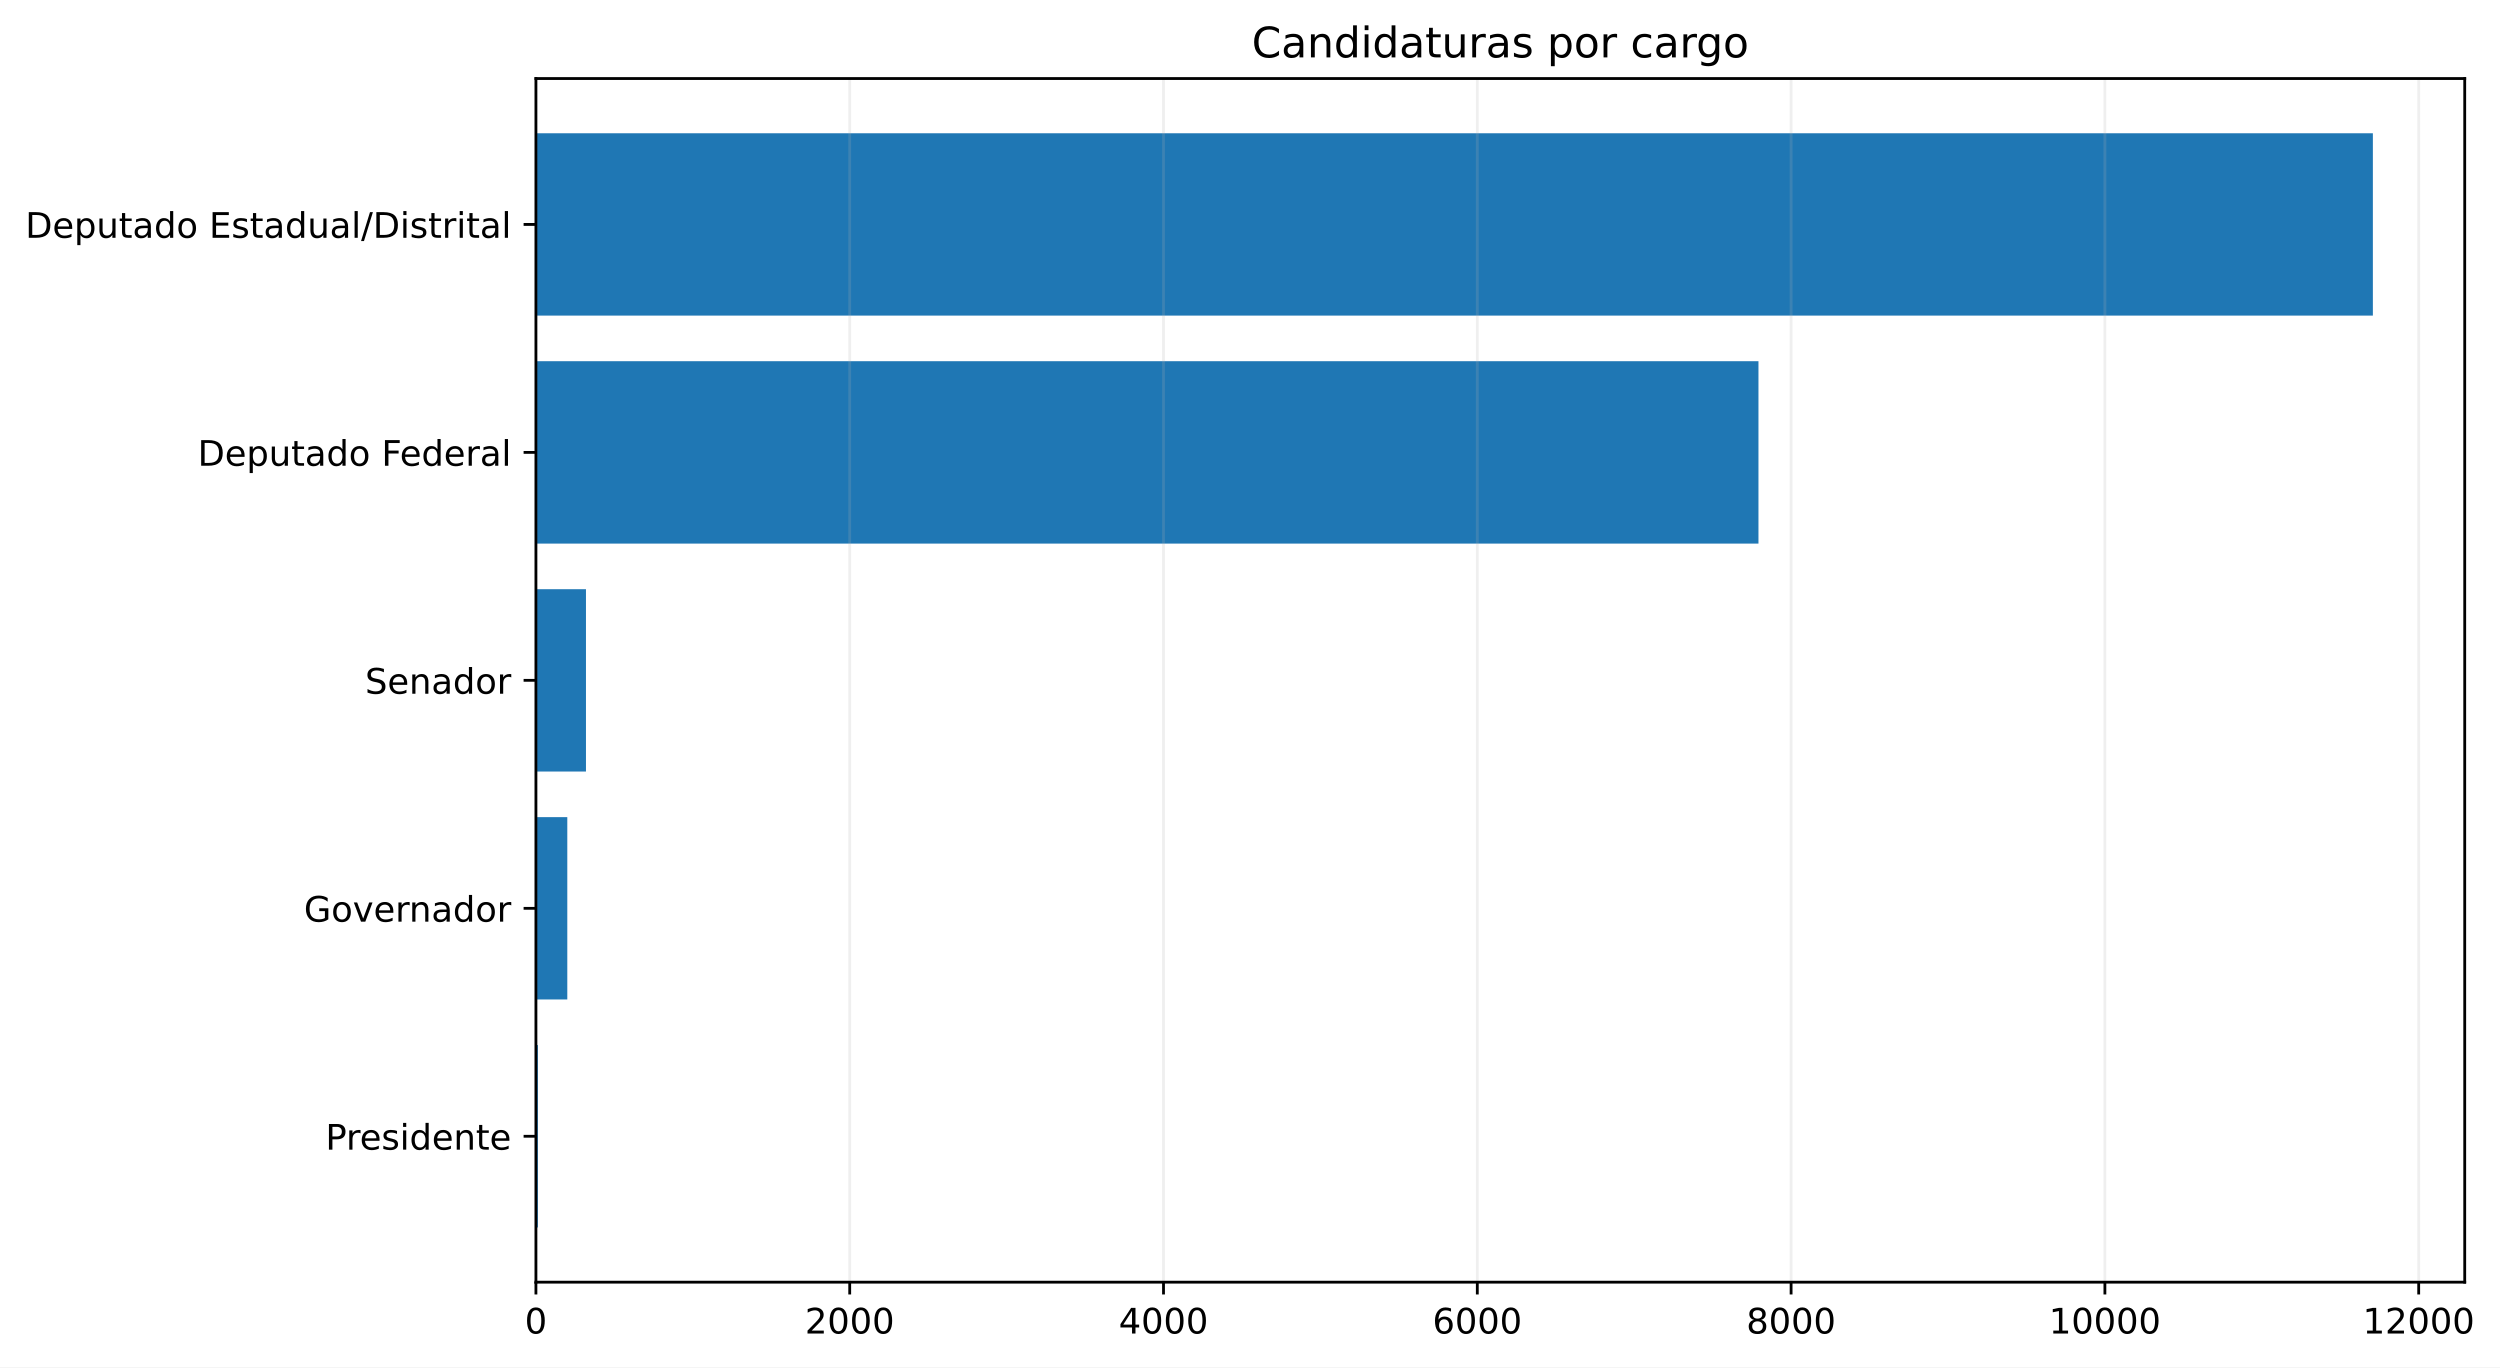
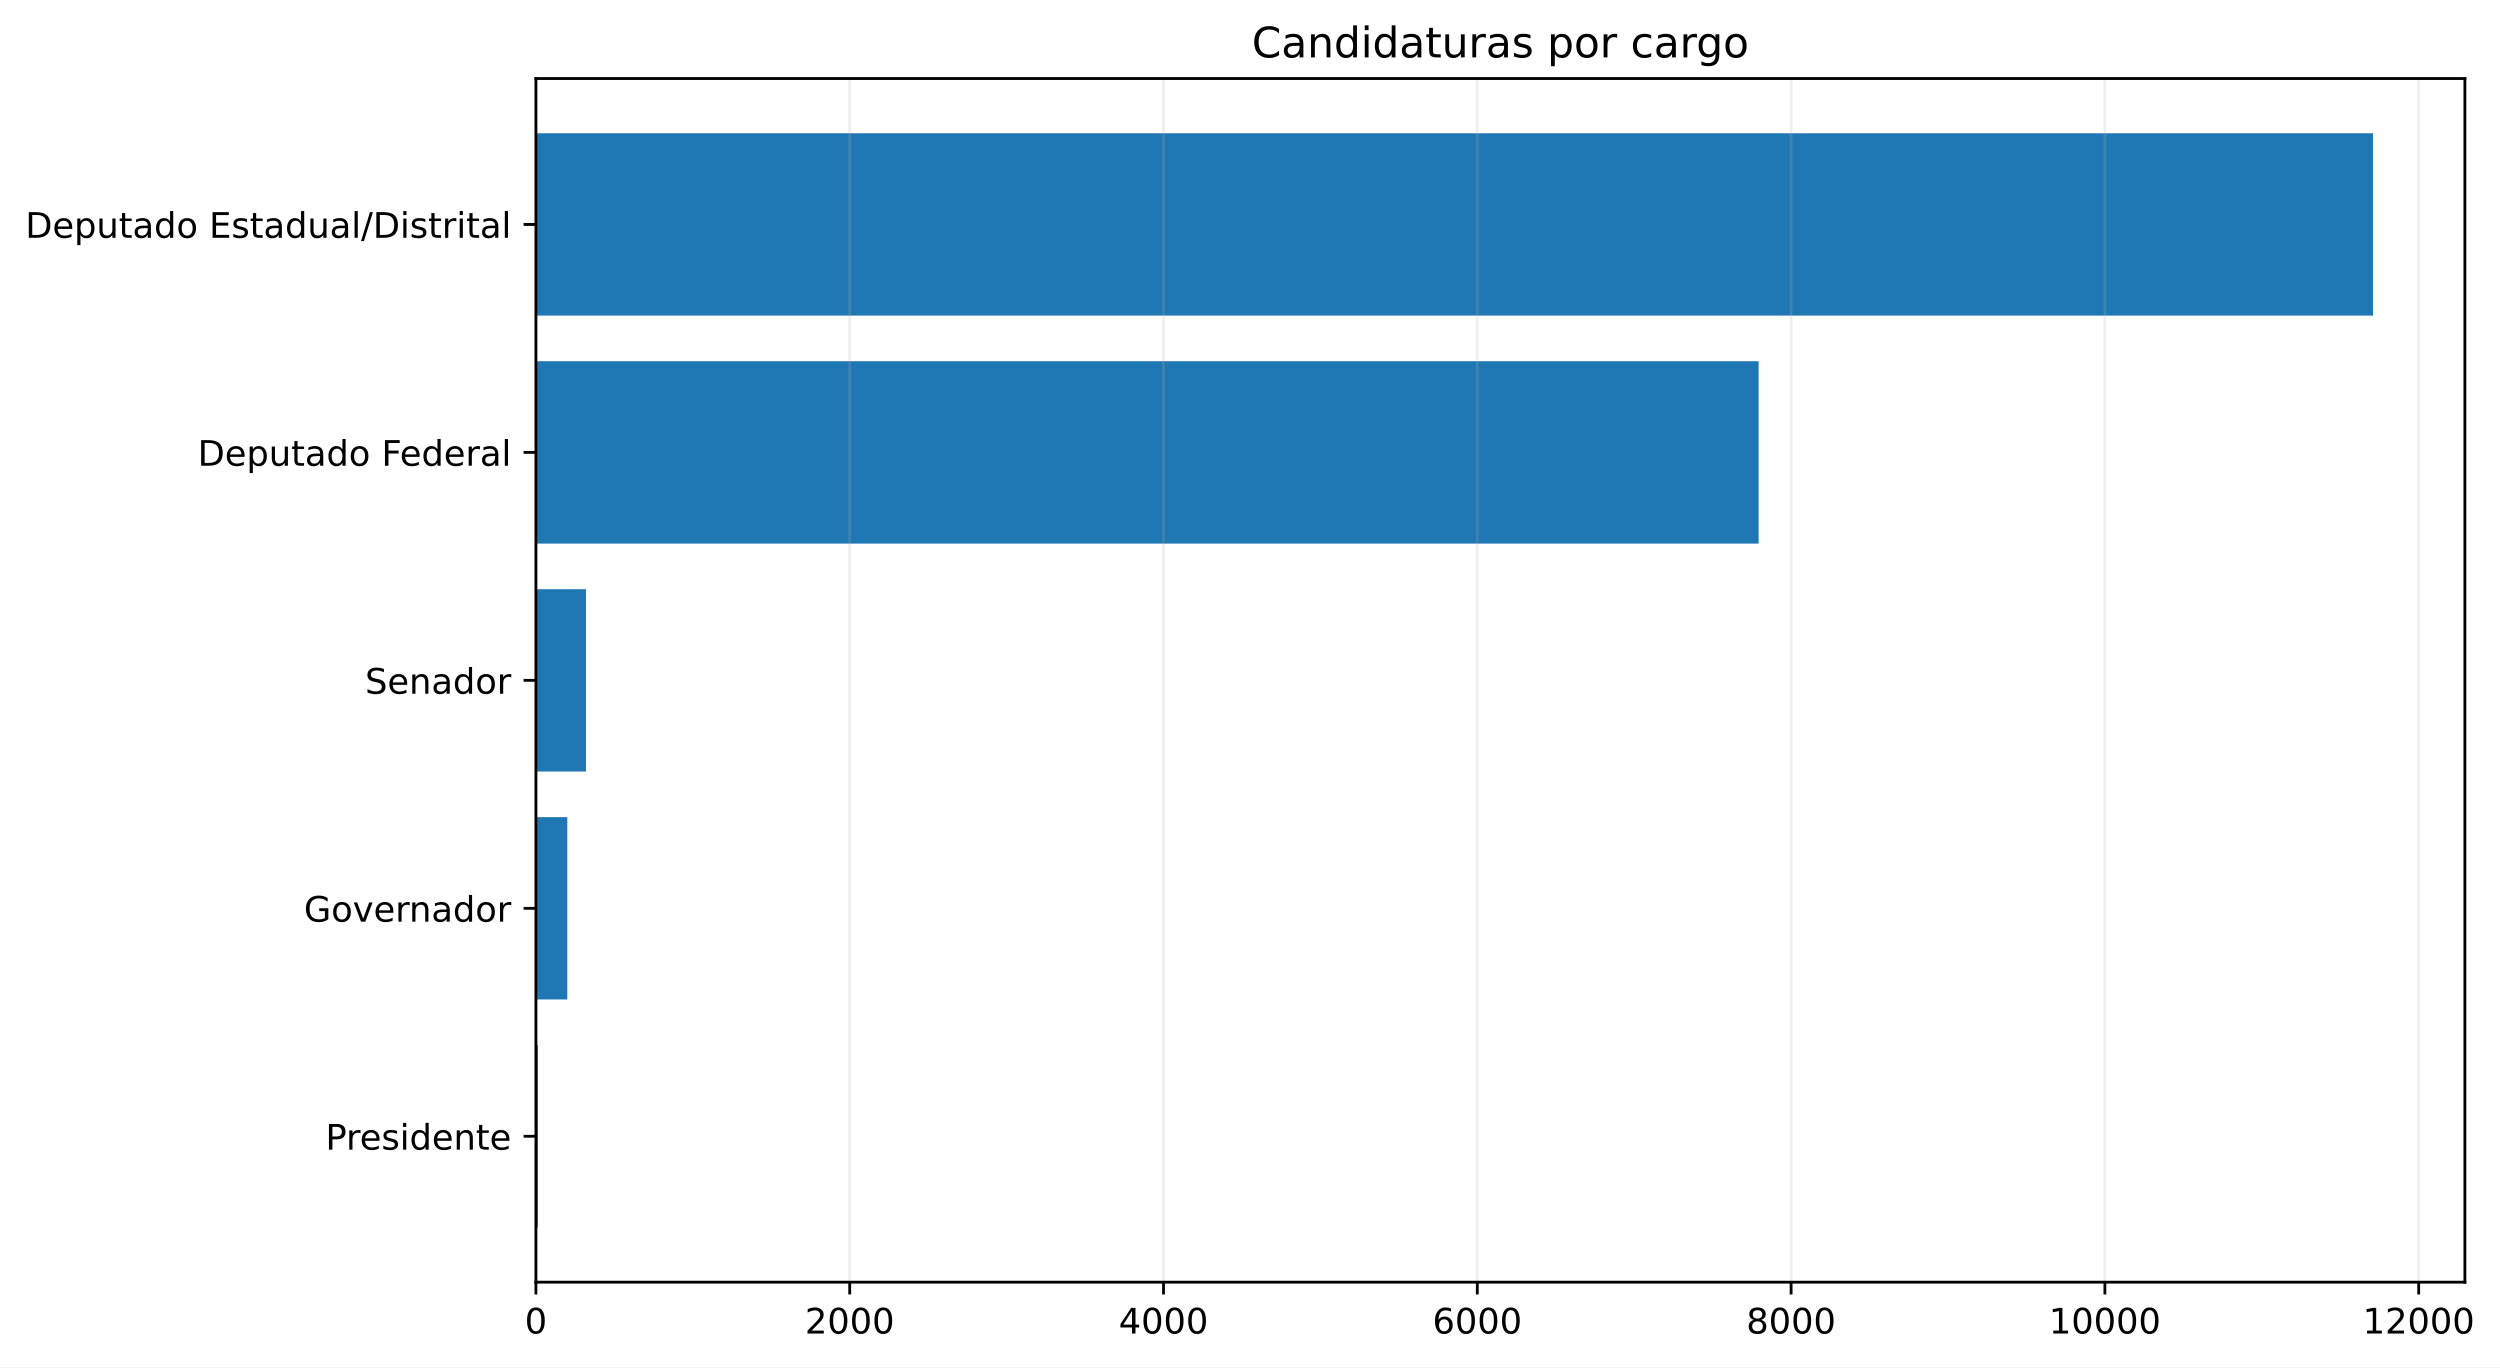
<svg xmlns="http://www.w3.org/2000/svg" xmlns:xlink="http://www.w3.org/1999/xlink" width="710.436pt" height="388.558pt" viewBox="0 0 710.436 388.558" version="1.1">
  <defs>
    <style type="text/css">*{stroke-linejoin: round; stroke-linecap: butt}</style>
  </defs>
  <g id="figure_1">
    <g id="patch_1">
      <path d="M 0 388.558  L 710.436 388.558  L 710.436 0  L 0 0  z " style="fill: #ffffff" />
    </g>
    <g id="axes_1">
      <g id="patch_2">
-         <path d="M 152.294 364.358  L 700.411 364.358  L 700.411 22.318  L 152.294 22.318  z " style="fill: #ffffff" />
+         <path d="M 152.294 364.358  L 700.458 364.358  L 700.458 22.318  L 152.294 22.318  z " style="fill: #ffffff" />
      </g>
      <g id="patch_3">
-         <path d="M 152.294 348.811  L 152.873 348.811  L 152.873 296.987  L 152.294 296.987  z " clip-path="url(#p1205d0cc6a)" style="fill: #1f77b4" />
+         <path d="M 152.294 348.811  L 152.873 348.811  L 152.873 296.987  L 152.294 296.987  z " clip-path="url(#p372562bc4d)" style="fill: #1f77b4" />
      </g>
      <g id="patch_4">
-         <path d="M 152.294 284.031  L 161.211 284.031  L 161.211 232.206  L 152.294 232.206  z " clip-path="url(#p1205d0cc6a)" style="fill: #1f77b4" />
+         <path d="M 152.294 284.031  L 161.211 284.031  L 161.211 232.206  L 152.294 232.206  z " clip-path="url(#p372562bc4d)" style="fill: #1f77b4" />
      </g>
      <g id="patch_5">
-         <path d="M 152.294 219.25  L 166.517 219.25  L 166.517 167.426  L 152.294 167.426  z " clip-path="url(#p1205d0cc6a)" style="fill: #1f77b4" />
+         <path d="M 152.294 219.25  L 166.517 219.25  L 166.517 167.426  L 152.294 167.426  z " clip-path="url(#p372562bc4d)" style="fill: #1f77b4" />
      </g>
      <g id="patch_6">
-         <path d="M 152.294 154.47  L 499.71 154.47  L 499.71 102.646  L 152.294 102.646  z " clip-path="url(#p1205d0cc6a)" style="fill: #1f77b4" />
+         <path d="M 152.294 154.47  L 499.755 154.47  L 499.755 102.646  L 152.294 102.646  z " clip-path="url(#p372562bc4d)" style="fill: #1f77b4" />
      </g>
      <g id="patch_7">
-         <path d="M 152.294 89.69  L 674.31 89.69  L 674.31 37.865  L 152.294 37.865  z " clip-path="url(#p1205d0cc6a)" style="fill: #1f77b4" />
+         <path d="M 152.294 89.69  L 674.355 89.69  L 674.355 37.865  L 152.294 37.865  z " clip-path="url(#p372562bc4d)" style="fill: #1f77b4" />
      </g>
      <g id="matplotlib.axis_1">
        <g id="xtick_1">
          <g id="line2d_1">
-             <path d="M 152.294 364.358  L 152.294 22.318  " clip-path="url(#p1205d0cc6a)" style="fill: none; stroke: #b0b0b0; stroke-opacity: 0.2; stroke-width: 0.8; stroke-linecap: square" />
+             <path d="M 152.294 364.358  L 152.294 22.318  " clip-path="url(#p372562bc4d)" style="fill: none; stroke: #b0b0b0; stroke-opacity: 0.2; stroke-width: 0.8; stroke-linecap: square" />
          </g>
          <g id="line2d_2">
            <defs>
-               <path id="mbb236debed" d="M 0 0  L 0 3.5  " style="stroke: #000000; stroke-width: 0.8" />
+               <path id="m4ba50e4431" d="M 0 0  L 0 3.5  " style="stroke: #000000; stroke-width: 0.8" />
            </defs>
            <g>
-               <use xlink:href="#mbb236debed" x="152.294" y="364.358" style="stroke: #000000; stroke-width: 0.8" />
+               <use xlink:href="#m4ba50e4431" x="152.294" y="364.358" style="stroke: #000000; stroke-width: 0.8" />
            </g>
          </g>
          <g id="text_1">
            <g transform="translate(149.1125 378.9558) scale(0.1 -0.1)">
              <defs>
                <path id="DejaVuSans-13" d="M 2034 4250  Q 1547 4250 1301 3770  Q 1056 3291 1056 2328  Q 1056 1369 1301 889  Q 1547 409 2034 409  Q 2525 409 2770 889  Q 3016 1369 3016 2328  Q 3016 3291 2770 3770  Q 2525 4250 2034 4250  z M 2034 4750  Q 2819 4750 3233 4129  Q 3647 3509 3647 2328  Q 3647 1150 3233 529  Q 2819 -91 2034 -91  Q 1250 -91 836 529  Q 422 1150 422 2328  Q 422 3509 836 4129  Q 1250 4750 2034 4750  z " transform="scale(0.015625)" />
              </defs>
              <use xlink:href="#DejaVuSans-13" />
            </g>
          </g>
        </g>
        <g id="xtick_2">
          <g id="line2d_3">
-             <path d="M 241.466 364.358  L 241.466 22.318  " clip-path="url(#p1205d0cc6a)" style="fill: none; stroke: #b0b0b0; stroke-opacity: 0.2; stroke-width: 0.8; stroke-linecap: square" />
+             <path d="M 241.466 364.358  L 241.466 22.318  " clip-path="url(#p372562bc4d)" style="fill: none; stroke: #b0b0b0; stroke-opacity: 0.2; stroke-width: 0.8; stroke-linecap: square" />
          </g>
          <g id="line2d_4">
            <g>
-               <use xlink:href="#mbb236debed" x="241.466" y="364.358" style="stroke: #000000; stroke-width: 0.8" />
+               <use xlink:href="#m4ba50e4431" x="241.466" y="364.358" style="stroke: #000000; stroke-width: 0.8" />
            </g>
          </g>
          <g id="text_2">
-             <g transform="translate(228.7414 378.9558) scale(0.1 -0.1)">
+             <g transform="translate(228.7413 378.9558) scale(0.1 -0.1)">
              <defs>
                <path id="DejaVuSans-15" d="M 1228 531  L 3431 531  L 3431 0  L 469 0  L 469 531  Q 828 903 1448 1529  Q 2069 2156 2228 2338  Q 2531 2678 2651 2914  Q 2772 3150 2772 3378  Q 2772 3750 2511 3984  Q 2250 4219 1831 4219  Q 1534 4219 1204 4116  Q 875 4013 500 3803  L 500 4441  Q 881 4594 1212 4672  Q 1544 4750 1819 4750  Q 2544 4750 2975 4387  Q 3406 4025 3406 3419  Q 3406 3131 3298 2873  Q 3191 2616 2906 2266  Q 2828 2175 2409 1742  Q 1991 1309 1228 531  z " transform="scale(0.015625)" />
              </defs>
              <use xlink:href="#DejaVuSans-15" />
              <use xlink:href="#DejaVuSans-13" transform="translate(63.625 0)" />
              <use xlink:href="#DejaVuSans-13" transform="translate(127.25 0)" />
              <use xlink:href="#DejaVuSans-13" transform="translate(190.875 0)" />
            </g>
          </g>
        </g>
        <g id="xtick_3">
          <g id="line2d_5">
-             <path d="M 330.639 364.358  L 330.639 22.318  " clip-path="url(#p1205d0cc6a)" style="fill: none; stroke: #b0b0b0; stroke-opacity: 0.2; stroke-width: 0.8; stroke-linecap: square" />
+             <path d="M 330.639 364.358  L 330.639 22.318  " clip-path="url(#p372562bc4d)" style="fill: none; stroke: #b0b0b0; stroke-opacity: 0.2; stroke-width: 0.8; stroke-linecap: square" />
          </g>
          <g id="line2d_6">
            <g>
-               <use xlink:href="#mbb236debed" x="330.639" y="364.358" style="stroke: #000000; stroke-width: 0.8" />
+               <use xlink:href="#m4ba50e4431" x="330.639" y="364.358" style="stroke: #000000; stroke-width: 0.8" />
            </g>
          </g>
          <g id="text_3">
-             <g transform="translate(317.914 378.9558) scale(0.1 -0.1)">
+             <g transform="translate(317.9139 378.9558) scale(0.1 -0.1)">
              <defs>
                <path id="DejaVuSans-17" d="M 2419 4116  L 825 1625  L 2419 1625  L 2419 4116  z M 2253 4666  L 3047 4666  L 3047 1625  L 3713 1625  L 3713 1100  L 3047 1100  L 3047 0  L 2419 0  L 2419 1100  L 313 1100  L 313 1709  L 2253 4666  z " transform="scale(0.015625)" />
              </defs>
              <use xlink:href="#DejaVuSans-17" />
              <use xlink:href="#DejaVuSans-13" transform="translate(63.625 0)" />
              <use xlink:href="#DejaVuSans-13" transform="translate(127.25 0)" />
              <use xlink:href="#DejaVuSans-13" transform="translate(190.875 0)" />
            </g>
          </g>
        </g>
        <g id="xtick_4">
          <g id="line2d_7">
-             <path d="M 419.812 364.358  L 419.812 22.318  " clip-path="url(#p1205d0cc6a)" style="fill: none; stroke: #b0b0b0; stroke-opacity: 0.2; stroke-width: 0.8; stroke-linecap: square" />
+             <path d="M 419.812 364.358  L 419.812 22.318  " clip-path="url(#p372562bc4d)" style="fill: none; stroke: #b0b0b0; stroke-opacity: 0.2; stroke-width: 0.8; stroke-linecap: square" />
          </g>
          <g id="line2d_8">
            <g>
-               <use xlink:href="#mbb236debed" x="419.812" y="364.358" style="stroke: #000000; stroke-width: 0.8" />
+               <use xlink:href="#m4ba50e4431" x="419.812" y="364.358" style="stroke: #000000; stroke-width: 0.8" />
            </g>
          </g>
          <g id="text_4">
-             <g transform="translate(407.0867 378.9558) scale(0.1 -0.1)">
+             <g transform="translate(407.0865 378.9558) scale(0.1 -0.1)">
              <defs>
                <path id="DejaVuSans-19" d="M 2113 2584  Q 1688 2584 1439 2293  Q 1191 2003 1191 1497  Q 1191 994 1439 701  Q 1688 409 2113 409  Q 2538 409 2786 701  Q 3034 994 3034 1497  Q 3034 2003 2786 2293  Q 2538 2584 2113 2584  z M 3366 4563  L 3366 3988  Q 3128 4100 2886 4159  Q 2644 4219 2406 4219  Q 1781 4219 1451 3797  Q 1122 3375 1075 2522  Q 1259 2794 1537 2939  Q 1816 3084 2150 3084  Q 2853 3084 3261 2657  Q 3669 2231 3669 1497  Q 3669 778 3244 343  Q 2819 -91 2113 -91  Q 1303 -91 875 529  Q 447 1150 447 2328  Q 447 3434 972 4092  Q 1497 4750 2381 4750  Q 2619 4750 2861 4703  Q 3103 4656 3366 4563  z " transform="scale(0.015625)" />
              </defs>
              <use xlink:href="#DejaVuSans-19" />
              <use xlink:href="#DejaVuSans-13" transform="translate(63.625 0)" />
              <use xlink:href="#DejaVuSans-13" transform="translate(127.25 0)" />
              <use xlink:href="#DejaVuSans-13" transform="translate(190.875 0)" />
            </g>
          </g>
        </g>
        <g id="xtick_5">
          <g id="line2d_9">
-             <path d="M 508.984 364.358  L 508.984 22.318  " clip-path="url(#p1205d0cc6a)" style="fill: none; stroke: #b0b0b0; stroke-opacity: 0.2; stroke-width: 0.8; stroke-linecap: square" />
+             <path d="M 508.984 364.358  L 508.984 22.318  " clip-path="url(#p372562bc4d)" style="fill: none; stroke: #b0b0b0; stroke-opacity: 0.2; stroke-width: 0.8; stroke-linecap: square" />
          </g>
          <g id="line2d_10">
            <g>
-               <use xlink:href="#mbb236debed" x="508.984" y="364.358" style="stroke: #000000; stroke-width: 0.8" />
+               <use xlink:href="#m4ba50e4431" x="508.984" y="364.358" style="stroke: #000000; stroke-width: 0.8" />
            </g>
          </g>
          <g id="text_5">
-             <g transform="translate(496.2593 378.9558) scale(0.1 -0.1)">
+             <g transform="translate(496.2591 378.9558) scale(0.1 -0.1)">
              <defs>
                <path id="DejaVuSans-1b" d="M 2034 2216  Q 1584 2216 1326 1975  Q 1069 1734 1069 1313  Q 1069 891 1326 650  Q 1584 409 2034 409  Q 2484 409 2743 651  Q 3003 894 3003 1313  Q 3003 1734 2745 1975  Q 2488 2216 2034 2216  z M 1403 2484  Q 997 2584 770 2862  Q 544 3141 544 3541  Q 544 4100 942 4425  Q 1341 4750 2034 4750  Q 2731 4750 3128 4425  Q 3525 4100 3525 3541  Q 3525 3141 3298 2862  Q 3072 2584 2669 2484  Q 3125 2378 3379 2068  Q 3634 1759 3634 1313  Q 3634 634 3220 271  Q 2806 -91 2034 -91  Q 1263 -91 848 271  Q 434 634 434 1313  Q 434 1759 690 2068  Q 947 2378 1403 2484  z M 1172 3481  Q 1172 3119 1398 2916  Q 1625 2713 2034 2713  Q 2441 2713 2670 2916  Q 2900 3119 2900 3481  Q 2900 3844 2670 4047  Q 2441 4250 2034 4250  Q 1625 4250 1398 4047  Q 1172 3844 1172 3481  z " transform="scale(0.015625)" />
              </defs>
              <use xlink:href="#DejaVuSans-1b" />
              <use xlink:href="#DejaVuSans-13" transform="translate(63.625 0)" />
              <use xlink:href="#DejaVuSans-13" transform="translate(127.25 0)" />
              <use xlink:href="#DejaVuSans-13" transform="translate(190.875 0)" />
            </g>
          </g>
        </g>
        <g id="xtick_6">
          <g id="line2d_11">
-             <path d="M 598.157 364.358  L 598.157 22.318  " clip-path="url(#p1205d0cc6a)" style="fill: none; stroke: #b0b0b0; stroke-opacity: 0.2; stroke-width: 0.8; stroke-linecap: square" />
+             <path d="M 598.157 364.358  L 598.157 22.318  " clip-path="url(#p372562bc4d)" style="fill: none; stroke: #b0b0b0; stroke-opacity: 0.2; stroke-width: 0.8; stroke-linecap: square" />
          </g>
          <g id="line2d_12">
            <g>
-               <use xlink:href="#mbb236debed" x="598.157" y="364.358" style="stroke: #000000; stroke-width: 0.8" />
+               <use xlink:href="#m4ba50e4431" x="598.157" y="364.358" style="stroke: #000000; stroke-width: 0.8" />
            </g>
          </g>
          <g id="text_6">
-             <g transform="translate(582.2507 378.9558) scale(0.1 -0.1)">
+             <g transform="translate(582.2505 378.9558) scale(0.1 -0.1)">
              <defs>
                <path id="DejaVuSans-14" d="M 794 531  L 1825 531  L 1825 4091  L 703 3866  L 703 4441  L 1819 4666  L 2450 4666  L 2450 531  L 3481 531  L 3481 0  L 794 0  L 794 531  z " transform="scale(0.015625)" />
              </defs>
              <use xlink:href="#DejaVuSans-14" />
              <use xlink:href="#DejaVuSans-13" transform="translate(63.625 0)" />
              <use xlink:href="#DejaVuSans-13" transform="translate(127.25 0)" />
              <use xlink:href="#DejaVuSans-13" transform="translate(190.875 0)" />
              <use xlink:href="#DejaVuSans-13" transform="translate(254.5 0)" />
            </g>
          </g>
        </g>
        <g id="xtick_7">
          <g id="line2d_13">
-             <path d="M 687.33 364.358  L 687.33 22.318  " clip-path="url(#p1205d0cc6a)" style="fill: none; stroke: #b0b0b0; stroke-opacity: 0.2; stroke-width: 0.8; stroke-linecap: square" />
+             <path d="M 687.329 364.358  L 687.329 22.318  " clip-path="url(#p372562bc4d)" style="fill: none; stroke: #b0b0b0; stroke-opacity: 0.2; stroke-width: 0.8; stroke-linecap: square" />
          </g>
          <g id="line2d_14">
            <g>
-               <use xlink:href="#mbb236debed" x="687.33" y="364.358" style="stroke: #000000; stroke-width: 0.8" />
+               <use xlink:href="#m4ba50e4431" x="687.329" y="364.358" style="stroke: #000000; stroke-width: 0.8" />
            </g>
          </g>
          <g id="text_7">
-             <g transform="translate(671.4234 378.9558) scale(0.1 -0.1)">
+             <g transform="translate(671.4231 378.9558) scale(0.1 -0.1)">
              <use xlink:href="#DejaVuSans-14" />
              <use xlink:href="#DejaVuSans-15" transform="translate(63.625 0)" />
              <use xlink:href="#DejaVuSans-13" transform="translate(127.25 0)" />
              <use xlink:href="#DejaVuSans-13" transform="translate(190.875 0)" />
              <use xlink:href="#DejaVuSans-13" transform="translate(254.5 0)" />
            </g>
          </g>
        </g>
      </g>
      <g id="matplotlib.axis_2">
        <g id="ytick_1">
          <g id="line2d_15">
            <defs>
-               <path id="m7c15992759" d="M 0 0  L -3.5 0  " style="stroke: #000000; stroke-width: 0.8" />
+               <path id="mfb62f9a6bd" d="M 0 0  L -3.5 0  " style="stroke: #000000; stroke-width: 0.8" />
            </defs>
            <g>
-               <use xlink:href="#m7c15992759" x="152.294" y="322.899" style="stroke: #000000; stroke-width: 0.8" />
+               <use xlink:href="#mfb62f9a6bd" x="152.294" y="322.899" style="stroke: #000000; stroke-width: 0.8" />
            </g>
          </g>
          <g id="text_8">
            <g transform="translate(92.49531 326.6979) scale(0.1 -0.1)">
              <defs>
                <path id="DejaVuSans-33" d="M 1259 4147  L 1259 2394  L 2053 2394  Q 2494 2394 2734 2622  Q 2975 2850 2975 3272  Q 2975 3691 2734 3919  Q 2494 4147 2053 4147  L 1259 4147  z M 628 4666  L 2053 4666  Q 2838 4666 3239 4311  Q 3641 3956 3641 3272  Q 3641 2581 3239 2228  Q 2838 1875 2053 1875  L 1259 1875  L 1259 0  L 628 0  L 628 4666  z " transform="scale(0.015625)" />
                <path id="DejaVuSans-55" d="M 2631 2963  Q 2534 3019 2420 3045  Q 2306 3072 2169 3072  Q 1681 3072 1420 2755  Q 1159 2438 1159 1844  L 1159 0  L 581 0  L 581 3500  L 1159 3500  L 1159 2956  Q 1341 3275 1631 3429  Q 1922 3584 2338 3584  Q 2397 3584 2469 3576  Q 2541 3569 2628 3553  L 2631 2963  z " transform="scale(0.015625)" />
                <path id="DejaVuSans-48" d="M 3597 1894  L 3597 1613  L 953 1613  Q 991 1019 1311 708  Q 1631 397 2203 397  Q 2534 397 2845 478  Q 3156 559 3463 722  L 3463 178  Q 3153 47 2828 -22  Q 2503 -91 2169 -91  Q 1331 -91 842 396  Q 353 884 353 1716  Q 353 2575 817 3079  Q 1281 3584 2069 3584  Q 2775 3584 3186 3129  Q 3597 2675 3597 1894  z M 3022 2063  Q 3016 2534 2758 2815  Q 2500 3097 2075 3097  Q 1594 3097 1305 2825  Q 1016 2553 972 2059  L 3022 2063  z " transform="scale(0.015625)" />
                <path id="DejaVuSans-56" d="M 2834 3397  L 2834 2853  Q 2591 2978 2328 3040  Q 2066 3103 1784 3103  Q 1356 3103 1142 2972  Q 928 2841 928 2578  Q 928 2378 1081 2264  Q 1234 2150 1697 2047  L 1894 2003  Q 2506 1872 2764 1633  Q 3022 1394 3022 966  Q 3022 478 2636 193  Q 2250 -91 1575 -91  Q 1294 -91 989 -36  Q 684 19 347 128  L 347 722  Q 666 556 975 473  Q 1284 391 1588 391  Q 1994 391 2212 530  Q 2431 669 2431 922  Q 2431 1156 2273 1281  Q 2116 1406 1581 1522  L 1381 1569  Q 847 1681 609 1914  Q 372 2147 372 2553  Q 372 3047 722 3315  Q 1072 3584 1716 3584  Q 2034 3584 2315 3537  Q 2597 3491 2834 3397  z " transform="scale(0.015625)" />
                <path id="DejaVuSans-4c" d="M 603 3500  L 1178 3500  L 1178 0  L 603 0  L 603 3500  z M 603 4863  L 1178 4863  L 1178 4134  L 603 4134  L 603 4863  z " transform="scale(0.015625)" />
                <path id="DejaVuSans-47" d="M 2906 2969  L 2906 4863  L 3481 4863  L 3481 0  L 2906 0  L 2906 525  Q 2725 213 2448 61  Q 2172 -91 1784 -91  Q 1150 -91 751 415  Q 353 922 353 1747  Q 353 2572 751 3078  Q 1150 3584 1784 3584  Q 2172 3584 2448 3432  Q 2725 3281 2906 2969  z M 947 1747  Q 947 1113 1208 752  Q 1469 391 1925 391  Q 2381 391 2643 752  Q 2906 1113 2906 1747  Q 2906 2381 2643 2742  Q 2381 3103 1925 3103  Q 1469 3103 1208 2742  Q 947 2381 947 1747  z " transform="scale(0.015625)" />
                <path id="DejaVuSans-51" d="M 3513 2113  L 3513 0  L 2938 0  L 2938 2094  Q 2938 2591 2744 2837  Q 2550 3084 2163 3084  Q 1697 3084 1428 2787  Q 1159 2491 1159 1978  L 1159 0  L 581 0  L 581 3500  L 1159 3500  L 1159 2956  Q 1366 3272 1645 3428  Q 1925 3584 2291 3584  Q 2894 3584 3203 3211  Q 3513 2838 3513 2113  z " transform="scale(0.015625)" />
                <path id="DejaVuSans-57" d="M 1172 4494  L 1172 3500  L 2356 3500  L 2356 3053  L 1172 3053  L 1172 1153  Q 1172 725 1289 603  Q 1406 481 1766 481  L 2356 481  L 2356 0  L 1766 0  Q 1100 0 847 248  Q 594 497 594 1153  L 594 3053  L 172 3053  L 172 3500  L 594 3500  L 594 4494  L 1172 4494  z " transform="scale(0.015625)" />
              </defs>
              <use xlink:href="#DejaVuSans-33" />
              <use xlink:href="#DejaVuSans-55" transform="translate(58.54688 0)" />
              <use xlink:href="#DejaVuSans-48" transform="translate(97.45312 0)" />
              <use xlink:href="#DejaVuSans-56" transform="translate(158.9844 0)" />
              <use xlink:href="#DejaVuSans-4c" transform="translate(211.0781 0)" />
              <use xlink:href="#DejaVuSans-47" transform="translate(238.8594 0)" />
              <use xlink:href="#DejaVuSans-48" transform="translate(302.3438 0)" />
              <use xlink:href="#DejaVuSans-51" transform="translate(363.875 0)" />
              <use xlink:href="#DejaVuSans-57" transform="translate(427.25 0)" />
              <use xlink:href="#DejaVuSans-48" transform="translate(466.4531 0)" />
            </g>
          </g>
        </g>
        <g id="ytick_2">
          <g id="line2d_16">
            <g>
-               <use xlink:href="#m7c15992759" x="152.294" y="258.118" style="stroke: #000000; stroke-width: 0.8" />
+               <use xlink:href="#mfb62f9a6bd" x="152.294" y="258.118" style="stroke: #000000; stroke-width: 0.8" />
            </g>
          </g>
          <g id="text_9">
            <g transform="translate(86.375 261.9176) scale(0.1 -0.1)">
              <defs>
                <path id="DejaVuSans-2a" d="M 3809 666  L 3809 1919  L 2778 1919  L 2778 2438  L 4434 2438  L 4434 434  Q 4069 175 3628 42  Q 3188 -91 2688 -91  Q 1594 -91 976 548  Q 359 1188 359 2328  Q 359 3472 976 4111  Q 1594 4750 2688 4750  Q 3144 4750 3555 4637  Q 3966 4525 4313 4306  L 4313 3634  Q 3963 3931 3569 4081  Q 3175 4231 2741 4231  Q 1884 4231 1454 3753  Q 1025 3275 1025 2328  Q 1025 1384 1454 906  Q 1884 428 2741 428  Q 3075 428 3337 486  Q 3600 544 3809 666  z " transform="scale(0.015625)" />
                <path id="DejaVuSans-52" d="M 1959 3097  Q 1497 3097 1228 2736  Q 959 2375 959 1747  Q 959 1119 1226 758  Q 1494 397 1959 397  Q 2419 397 2687 759  Q 2956 1122 2956 1747  Q 2956 2369 2687 2733  Q 2419 3097 1959 3097  z M 1959 3584  Q 2709 3584 3137 3096  Q 3566 2609 3566 1747  Q 3566 888 3137 398  Q 2709 -91 1959 -91  Q 1206 -91 779 398  Q 353 888 353 1747  Q 353 2609 779 3096  Q 1206 3584 1959 3584  z " transform="scale(0.015625)" />
                <path id="DejaVuSans-59" d="M 191 3500  L 800 3500  L 1894 563  L 2988 3500  L 3597 3500  L 2284 0  L 1503 0  L 191 3500  z " transform="scale(0.015625)" />
                <path id="DejaVuSans-44" d="M 2194 1759  Q 1497 1759 1228 1600  Q 959 1441 959 1056  Q 959 750 1161 570  Q 1363 391 1709 391  Q 2188 391 2477 730  Q 2766 1069 2766 1631  L 2766 1759  L 2194 1759  z M 3341 1997  L 3341 0  L 2766 0  L 2766 531  Q 2569 213 2275 61  Q 1981 -91 1556 -91  Q 1019 -91 701 211  Q 384 513 384 1019  Q 384 1609 779 1909  Q 1175 2209 1959 2209  L 2766 2209  L 2766 2266  Q 2766 2663 2505 2880  Q 2244 3097 1772 3097  Q 1472 3097 1187 3025  Q 903 2953 641 2809  L 641 3341  Q 956 3463 1253 3523  Q 1550 3584 1831 3584  Q 2591 3584 2966 3190  Q 3341 2797 3341 1997  z " transform="scale(0.015625)" />
              </defs>
              <use xlink:href="#DejaVuSans-2a" />
              <use xlink:href="#DejaVuSans-52" transform="translate(77.48438 0)" />
              <use xlink:href="#DejaVuSans-59" transform="translate(138.6719 0)" />
              <use xlink:href="#DejaVuSans-48" transform="translate(197.8594 0)" />
              <use xlink:href="#DejaVuSans-55" transform="translate(259.3906 0)" />
              <use xlink:href="#DejaVuSans-51" transform="translate(298.75 0)" />
              <use xlink:href="#DejaVuSans-44" transform="translate(362.125 0)" />
              <use xlink:href="#DejaVuSans-47" transform="translate(423.4062 0)" />
              <use xlink:href="#DejaVuSans-52" transform="translate(486.8906 0)" />
              <use xlink:href="#DejaVuSans-55" transform="translate(548.0781 0)" />
            </g>
          </g>
        </g>
        <g id="ytick_3">
          <g id="line2d_17">
            <g>
-               <use xlink:href="#m7c15992759" x="152.294" y="193.338" style="stroke: #000000; stroke-width: 0.8" />
+               <use xlink:href="#mfb62f9a6bd" x="152.294" y="193.338" style="stroke: #000000; stroke-width: 0.8" />
            </g>
          </g>
          <g id="text_10">
            <g transform="translate(103.7484 197.1373) scale(0.1 -0.1)">
              <defs>
                <path id="DejaVuSans-36" d="M 3425 4513  L 3425 3897  Q 3066 4069 2747 4153  Q 2428 4238 2131 4238  Q 1616 4238 1336 4038  Q 1056 3838 1056 3469  Q 1056 3159 1242 3001  Q 1428 2844 1947 2747  L 2328 2669  Q 3034 2534 3370 2195  Q 3706 1856 3706 1288  Q 3706 609 3251 259  Q 2797 -91 1919 -91  Q 1588 -91 1214 -16  Q 841 59 441 206  L 441 856  Q 825 641 1194 531  Q 1563 422 1919 422  Q 2459 422 2753 634  Q 3047 847 3047 1241  Q 3047 1584 2836 1778  Q 2625 1972 2144 2069  L 1759 2144  Q 1053 2284 737 2584  Q 422 2884 422 3419  Q 422 4038 858 4394  Q 1294 4750 2059 4750  Q 2388 4750 2728 4690  Q 3069 4631 3425 4513  z " transform="scale(0.015625)" />
              </defs>
              <use xlink:href="#DejaVuSans-36" />
              <use xlink:href="#DejaVuSans-48" transform="translate(63.48438 0)" />
              <use xlink:href="#DejaVuSans-51" transform="translate(125.0156 0)" />
              <use xlink:href="#DejaVuSans-44" transform="translate(188.3906 0)" />
              <use xlink:href="#DejaVuSans-47" transform="translate(249.6719 0)" />
              <use xlink:href="#DejaVuSans-52" transform="translate(313.1562 0)" />
              <use xlink:href="#DejaVuSans-55" transform="translate(374.3438 0)" />
            </g>
          </g>
        </g>
        <g id="ytick_4">
          <g id="line2d_18">
            <g>
-               <use xlink:href="#m7c15992759" x="152.294" y="128.558" style="stroke: #000000; stroke-width: 0.8" />
+               <use xlink:href="#mfb62f9a6bd" x="152.294" y="128.558" style="stroke: #000000; stroke-width: 0.8" />
            </g>
          </g>
          <g id="text_11">
            <g transform="translate(56.18438 132.357) scale(0.1 -0.1)">
              <defs>
                <path id="DejaVuSans-27" d="M 1259 4147  L 1259 519  L 2022 519  Q 2988 519 3436 956  Q 3884 1394 3884 2338  Q 3884 3275 3436 3711  Q 2988 4147 2022 4147  L 1259 4147  z M 628 4666  L 1925 4666  Q 3281 4666 3915 4102  Q 4550 3538 4550 2338  Q 4550 1131 3912 565  Q 3275 0 1925 0  L 628 0  L 628 4666  z " transform="scale(0.015625)" />
                <path id="DejaVuSans-53" d="M 1159 525  L 1159 -1331  L 581 -1331  L 581 3500  L 1159 3500  L 1159 2969  Q 1341 3281 1617 3432  Q 1894 3584 2278 3584  Q 2916 3584 3314 3078  Q 3713 2572 3713 1747  Q 3713 922 3314 415  Q 2916 -91 2278 -91  Q 1894 -91 1617 61  Q 1341 213 1159 525  z M 3116 1747  Q 3116 2381 2855 2742  Q 2594 3103 2138 3103  Q 1681 3103 1420 2742  Q 1159 2381 1159 1747  Q 1159 1113 1420 752  Q 1681 391 2138 391  Q 2594 391 2855 752  Q 3116 1113 3116 1747  z " transform="scale(0.015625)" />
                <path id="DejaVuSans-58" d="M 544 1381  L 544 3500  L 1119 3500  L 1119 1403  Q 1119 906 1312 657  Q 1506 409 1894 409  Q 2359 409 2629 706  Q 2900 1003 2900 1516  L 2900 3500  L 3475 3500  L 3475 0  L 2900 0  L 2900 538  Q 2691 219 2414 64  Q 2138 -91 1772 -91  Q 1169 -91 856 284  Q 544 659 544 1381  z M 1991 3584  L 1991 3584  z " transform="scale(0.015625)" />
                <path id="DejaVuSans-3" transform="scale(0.015625)" />
                <path id="DejaVuSans-29" d="M 628 4666  L 3309 4666  L 3309 4134  L 1259 4134  L 1259 2759  L 3109 2759  L 3109 2228  L 1259 2228  L 1259 0  L 628 0  L 628 4666  z " transform="scale(0.015625)" />
                <path id="DejaVuSans-4f" d="M 603 4863  L 1178 4863  L 1178 0  L 603 0  L 603 4863  z " transform="scale(0.015625)" />
              </defs>
              <use xlink:href="#DejaVuSans-27" />
              <use xlink:href="#DejaVuSans-48" transform="translate(77 0)" />
              <use xlink:href="#DejaVuSans-53" transform="translate(138.5312 0)" />
              <use xlink:href="#DejaVuSans-58" transform="translate(202.0156 0)" />
              <use xlink:href="#DejaVuSans-57" transform="translate(265.3906 0)" />
              <use xlink:href="#DejaVuSans-44" transform="translate(304.5938 0)" />
              <use xlink:href="#DejaVuSans-47" transform="translate(365.875 0)" />
              <use xlink:href="#DejaVuSans-52" transform="translate(429.3594 0)" />
              <use xlink:href="#DejaVuSans-3" transform="translate(490.5469 0)" />
              <use xlink:href="#DejaVuSans-29" transform="translate(522.3281 0)" />
              <use xlink:href="#DejaVuSans-48" transform="translate(574.375 0)" />
              <use xlink:href="#DejaVuSans-47" transform="translate(635.9062 0)" />
              <use xlink:href="#DejaVuSans-48" transform="translate(699.3906 0)" />
              <use xlink:href="#DejaVuSans-55" transform="translate(760.9219 0)" />
              <use xlink:href="#DejaVuSans-44" transform="translate(802.0312 0)" />
              <use xlink:href="#DejaVuSans-4f" transform="translate(863.3125 0)" />
            </g>
          </g>
        </g>
        <g id="ytick_5">
          <g id="line2d_19">
            <g>
-               <use xlink:href="#m7c15992759" x="152.294" y="63.778" style="stroke: #000000; stroke-width: 0.8" />
+               <use xlink:href="#mfb62f9a6bd" x="152.294" y="63.778" style="stroke: #000000; stroke-width: 0.8" />
            </g>
          </g>
          <g id="text_12">
            <g transform="translate(7.2 67.57674) scale(0.1 -0.1)">
              <defs>
                <path id="DejaVuSans-28" d="M 628 4666  L 3578 4666  L 3578 4134  L 1259 4134  L 1259 2753  L 3481 2753  L 3481 2222  L 1259 2222  L 1259 531  L 3634 531  L 3634 0  L 628 0  L 628 4666  z " transform="scale(0.015625)" />
                <path id="DejaVuSans-12" d="M 1625 4666  L 2156 4666  L 531 -594  L 0 -594  L 1625 4666  z " transform="scale(0.015625)" />
              </defs>
              <use xlink:href="#DejaVuSans-27" />
              <use xlink:href="#DejaVuSans-48" transform="translate(77 0)" />
              <use xlink:href="#DejaVuSans-53" transform="translate(138.5312 0)" />
              <use xlink:href="#DejaVuSans-58" transform="translate(202.0156 0)" />
              <use xlink:href="#DejaVuSans-57" transform="translate(265.3906 0)" />
              <use xlink:href="#DejaVuSans-44" transform="translate(304.5938 0)" />
              <use xlink:href="#DejaVuSans-47" transform="translate(365.875 0)" />
              <use xlink:href="#DejaVuSans-52" transform="translate(429.3594 0)" />
              <use xlink:href="#DejaVuSans-3" transform="translate(490.5469 0)" />
              <use xlink:href="#DejaVuSans-28" transform="translate(522.3281 0)" />
              <use xlink:href="#DejaVuSans-56" transform="translate(585.5156 0)" />
              <use xlink:href="#DejaVuSans-57" transform="translate(637.6094 0)" />
              <use xlink:href="#DejaVuSans-44" transform="translate(676.8125 0)" />
              <use xlink:href="#DejaVuSans-47" transform="translate(738.0938 0)" />
              <use xlink:href="#DejaVuSans-58" transform="translate(801.5781 0)" />
              <use xlink:href="#DejaVuSans-44" transform="translate(864.9531 0)" />
              <use xlink:href="#DejaVuSans-4f" transform="translate(926.2344 0)" />
              <use xlink:href="#DejaVuSans-12" transform="translate(954.0156 0)" />
              <use xlink:href="#DejaVuSans-27" transform="translate(987.7031 0)" />
              <use xlink:href="#DejaVuSans-4c" transform="translate(1064.703 0)" />
              <use xlink:href="#DejaVuSans-56" transform="translate(1092.484 0)" />
              <use xlink:href="#DejaVuSans-57" transform="translate(1144.578 0)" />
              <use xlink:href="#DejaVuSans-55" transform="translate(1183.781 0)" />
              <use xlink:href="#DejaVuSans-4c" transform="translate(1224.891 0)" />
              <use xlink:href="#DejaVuSans-57" transform="translate(1252.672 0)" />
              <use xlink:href="#DejaVuSans-44" transform="translate(1291.875 0)" />
              <use xlink:href="#DejaVuSans-4f" transform="translate(1353.156 0)" />
            </g>
          </g>
        </g>
      </g>
      <g id="patch_8">
        <path d="M 152.294 364.358  L 152.294 22.318  " style="fill: none; stroke: #000000; stroke-width: 0.8; stroke-linejoin: miter; stroke-linecap: square" />
      </g>
      <g id="patch_9">
-         <path d="M 700.411 364.358  L 700.411 22.318  " style="fill: none; stroke: #000000; stroke-width: 0.8; stroke-linejoin: miter; stroke-linecap: square" />
+         <path d="M 700.458 364.358  L 700.458 22.318  " style="fill: none; stroke: #000000; stroke-width: 0.8; stroke-linejoin: miter; stroke-linecap: square" />
      </g>
      <g id="patch_10">
-         <path d="M 152.294 364.358  L 700.411 364.358  " style="fill: none; stroke: #000000; stroke-width: 0.8; stroke-linejoin: miter; stroke-linecap: square" />
+         <path d="M 152.294 364.358  L 700.458 364.358  " style="fill: none; stroke: #000000; stroke-width: 0.8; stroke-linejoin: miter; stroke-linecap: square" />
      </g>
      <g id="patch_11">
-         <path d="M 152.294 22.318  L 700.411 22.318  " style="fill: none; stroke: #000000; stroke-width: 0.8; stroke-linejoin: miter; stroke-linecap: square" />
+         <path d="M 152.294 22.318  L 700.458 22.318  " style="fill: none; stroke: #000000; stroke-width: 0.8; stroke-linejoin: miter; stroke-linecap: square" />
      </g>
      <g id="text_13">
-         <g transform="translate(355.7194 16.31812) scale(0.12 -0.12)">
+         <g transform="translate(355.7426 16.31812) scale(0.12 -0.12)">
          <defs>
            <path id="DejaVuSans-26" d="M 4122 4306  L 4122 3641  Q 3803 3938 3442 4084  Q 3081 4231 2675 4231  Q 1875 4231 1450 3742  Q 1025 3253 1025 2328  Q 1025 1406 1450 917  Q 1875 428 2675 428  Q 3081 428 3442 575  Q 3803 722 4122 1019  L 4122 359  Q 3791 134 3420 21  Q 3050 -91 2638 -91  Q 1578 -91 968 557  Q 359 1206 359 2328  Q 359 3453 968 4101  Q 1578 4750 2638 4750  Q 3056 4750 3426 4639  Q 3797 4528 4122 4306  z " transform="scale(0.015625)" />
            <path id="DejaVuSans-46" d="M 3122 3366  L 3122 2828  Q 2878 2963 2633 3030  Q 2388 3097 2138 3097  Q 1578 3097 1268 2742  Q 959 2388 959 1747  Q 959 1106 1268 751  Q 1578 397 2138 397  Q 2388 397 2633 464  Q 2878 531 3122 666  L 3122 134  Q 2881 22 2623 -34  Q 2366 -91 2075 -91  Q 1284 -91 818 406  Q 353 903 353 1747  Q 353 2603 823 3093  Q 1294 3584 2113 3584  Q 2378 3584 2631 3529  Q 2884 3475 3122 3366  z " transform="scale(0.015625)" />
            <path id="DejaVuSans-4a" d="M 2906 1791  Q 2906 2416 2648 2759  Q 2391 3103 1925 3103  Q 1463 3103 1205 2759  Q 947 2416 947 1791  Q 947 1169 1205 825  Q 1463 481 1925 481  Q 2391 481 2648 825  Q 2906 1169 2906 1791  z M 3481 434  Q 3481 -459 3084 -895  Q 2688 -1331 1869 -1331  Q 1566 -1331 1297 -1286  Q 1028 -1241 775 -1147  L 775 -588  Q 1028 -725 1275 -790  Q 1522 -856 1778 -856  Q 2344 -856 2625 -561  Q 2906 -266 2906 331  L 2906 616  Q 2728 306 2450 153  Q 2172 0 1784 0  Q 1141 0 747 490  Q 353 981 353 1791  Q 353 2603 747 3093  Q 1141 3584 1784 3584  Q 2172 3584 2450 3431  Q 2728 3278 2906 2969  L 2906 3500  L 3481 3500  L 3481 434  z " transform="scale(0.015625)" />
          </defs>
          <use xlink:href="#DejaVuSans-26" />
          <use xlink:href="#DejaVuSans-44" transform="translate(69.82812 0)" />
          <use xlink:href="#DejaVuSans-51" transform="translate(131.1094 0)" />
          <use xlink:href="#DejaVuSans-47" transform="translate(194.4844 0)" />
          <use xlink:href="#DejaVuSans-4c" transform="translate(257.9688 0)" />
          <use xlink:href="#DejaVuSans-47" transform="translate(285.75 0)" />
          <use xlink:href="#DejaVuSans-44" transform="translate(349.2344 0)" />
          <use xlink:href="#DejaVuSans-57" transform="translate(410.5156 0)" />
          <use xlink:href="#DejaVuSans-58" transform="translate(449.7188 0)" />
          <use xlink:href="#DejaVuSans-55" transform="translate(513.0938 0)" />
          <use xlink:href="#DejaVuSans-44" transform="translate(554.2031 0)" />
          <use xlink:href="#DejaVuSans-56" transform="translate(615.4844 0)" />
          <use xlink:href="#DejaVuSans-3" transform="translate(667.5781 0)" />
          <use xlink:href="#DejaVuSans-53" transform="translate(699.3594 0)" />
          <use xlink:href="#DejaVuSans-52" transform="translate(762.8438 0)" />
          <use xlink:href="#DejaVuSans-55" transform="translate(824.0312 0)" />
          <use xlink:href="#DejaVuSans-3" transform="translate(865.1406 0)" />
          <use xlink:href="#DejaVuSans-46" transform="translate(896.9219 0)" />
          <use xlink:href="#DejaVuSans-44" transform="translate(951.9062 0)" />
          <use xlink:href="#DejaVuSans-55" transform="translate(1013.188 0)" />
          <use xlink:href="#DejaVuSans-4a" transform="translate(1052.547 0)" />
          <use xlink:href="#DejaVuSans-52" transform="translate(1116.031 0)" />
        </g>
      </g>
    </g>
  </g>
  <defs>
-     <clipPath id="p1205d0cc6a">
-       <rect x="152.294" y="22.318" width="548.117" height="342.04" />
+     <clipPath id="p372562bc4d">
+       <rect x="152.294" y="22.318" width="548.164" height="342.04" />
    </clipPath>
  </defs>
</svg>
